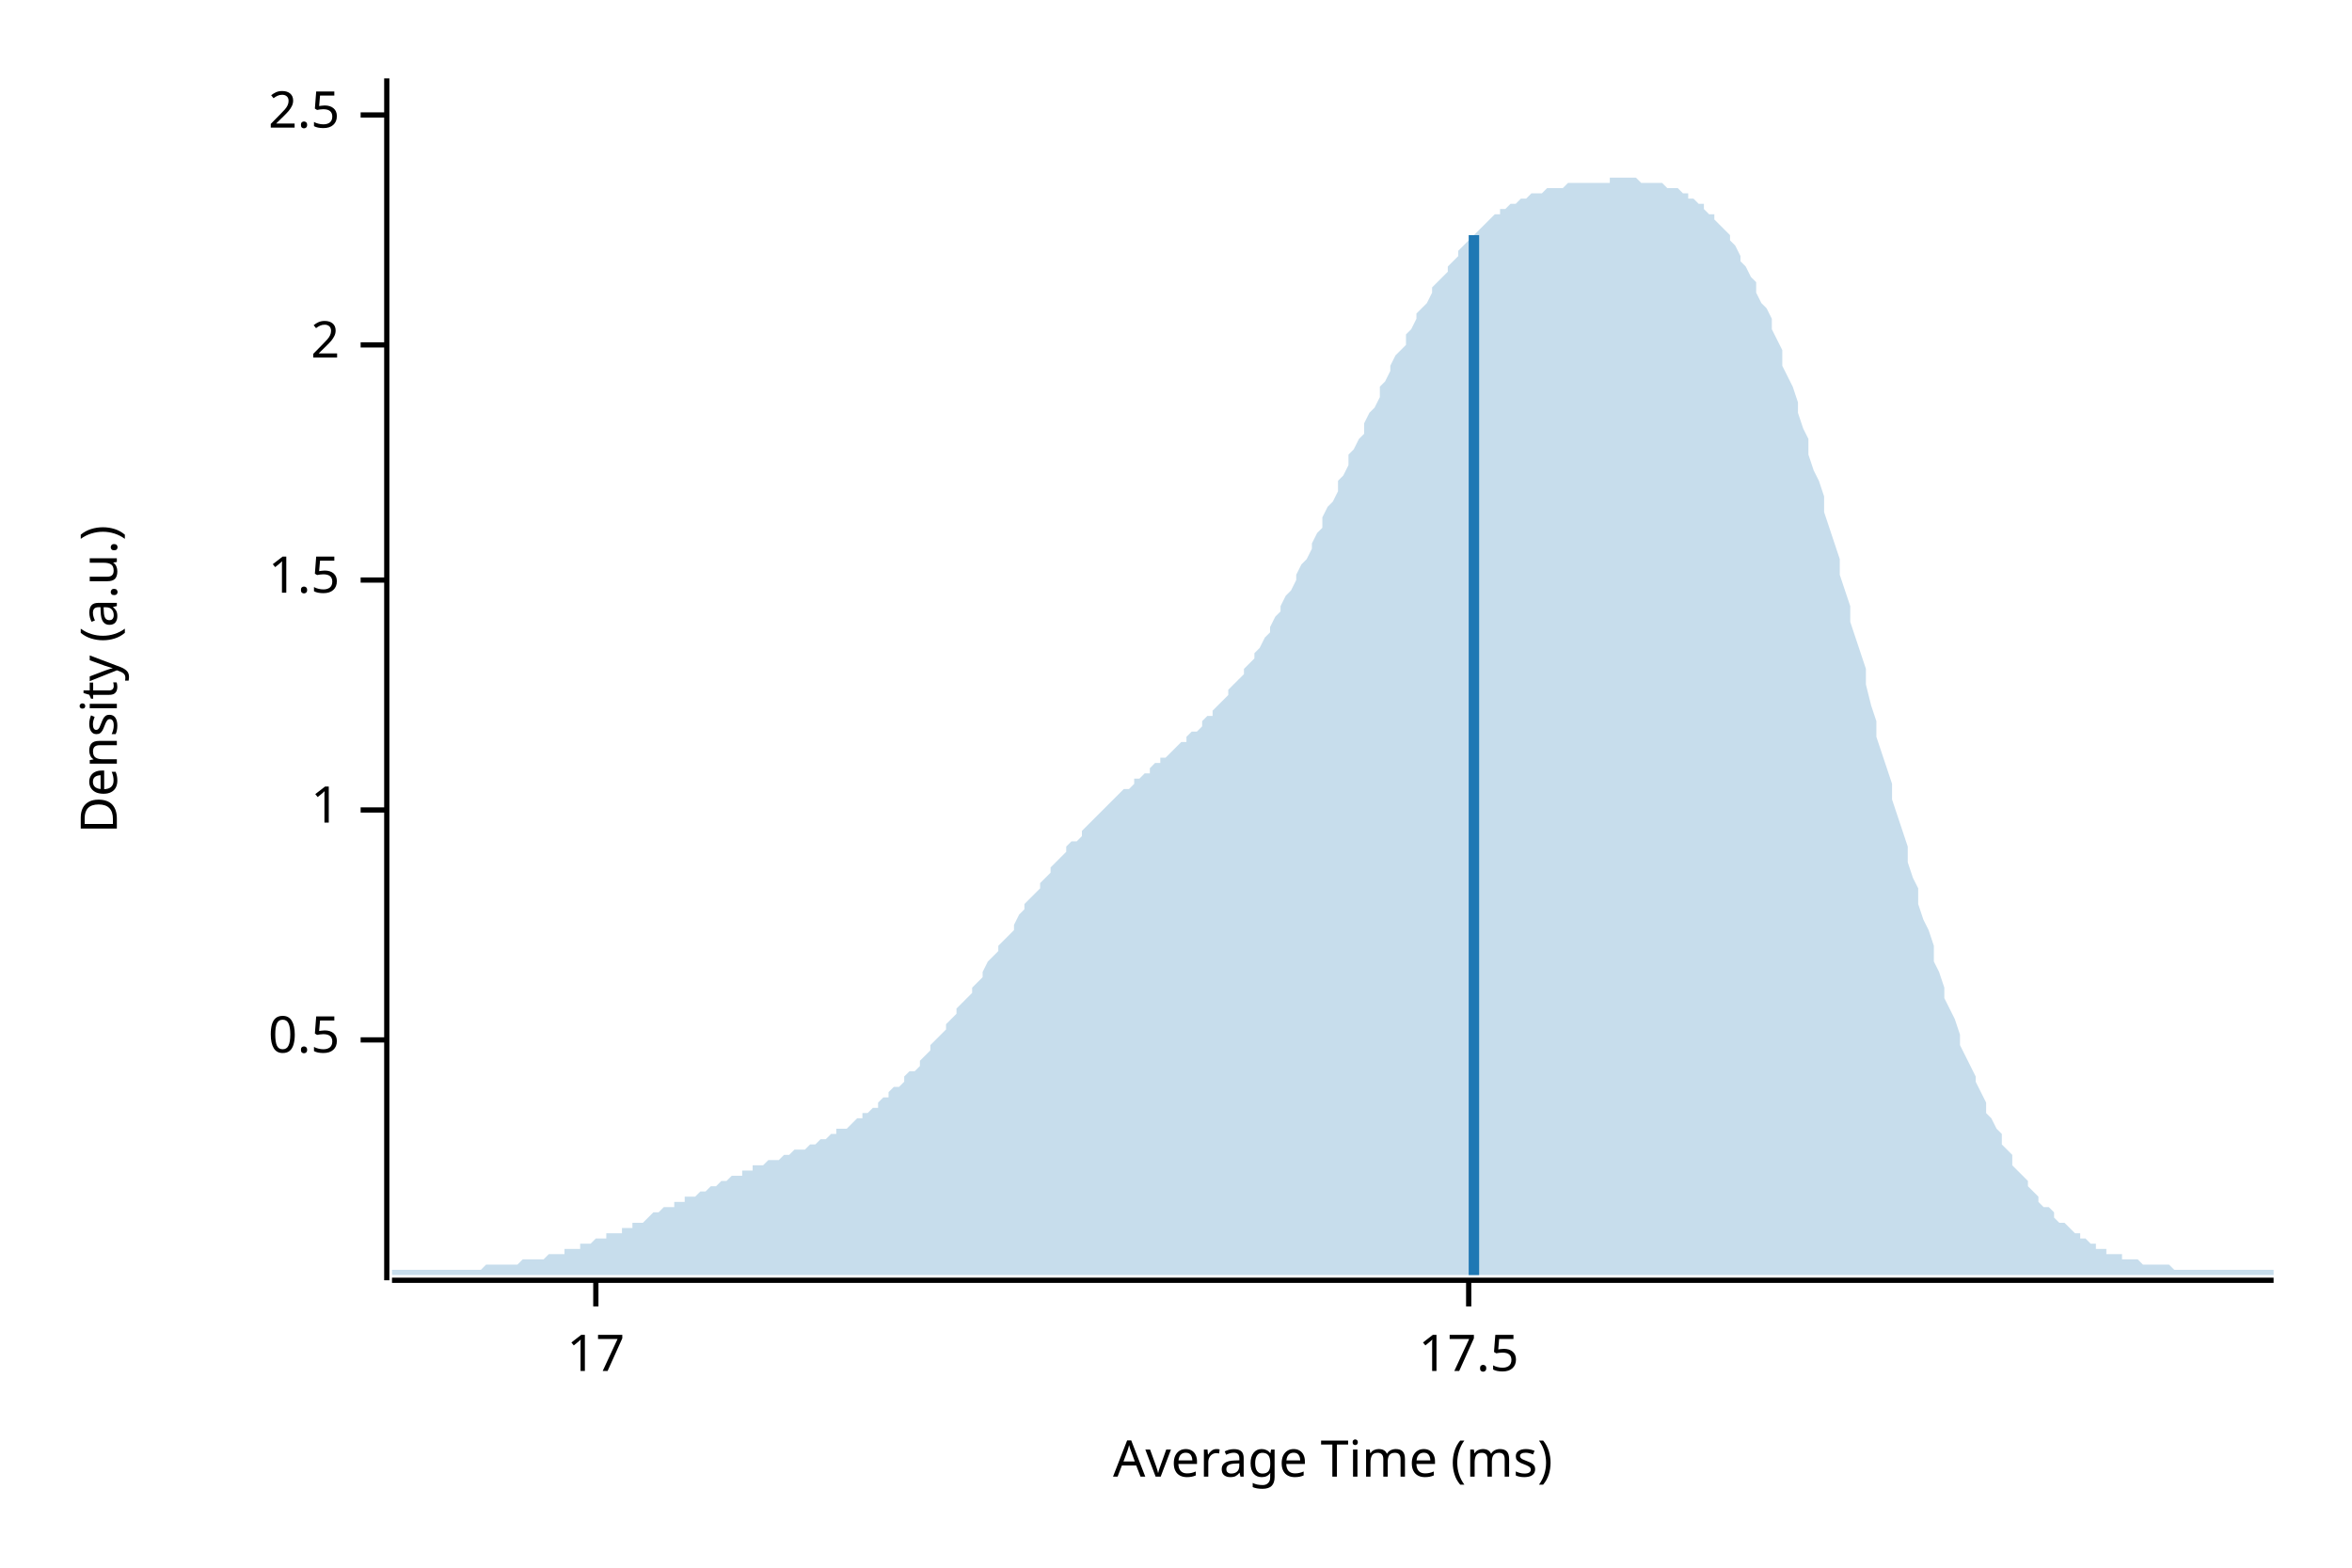
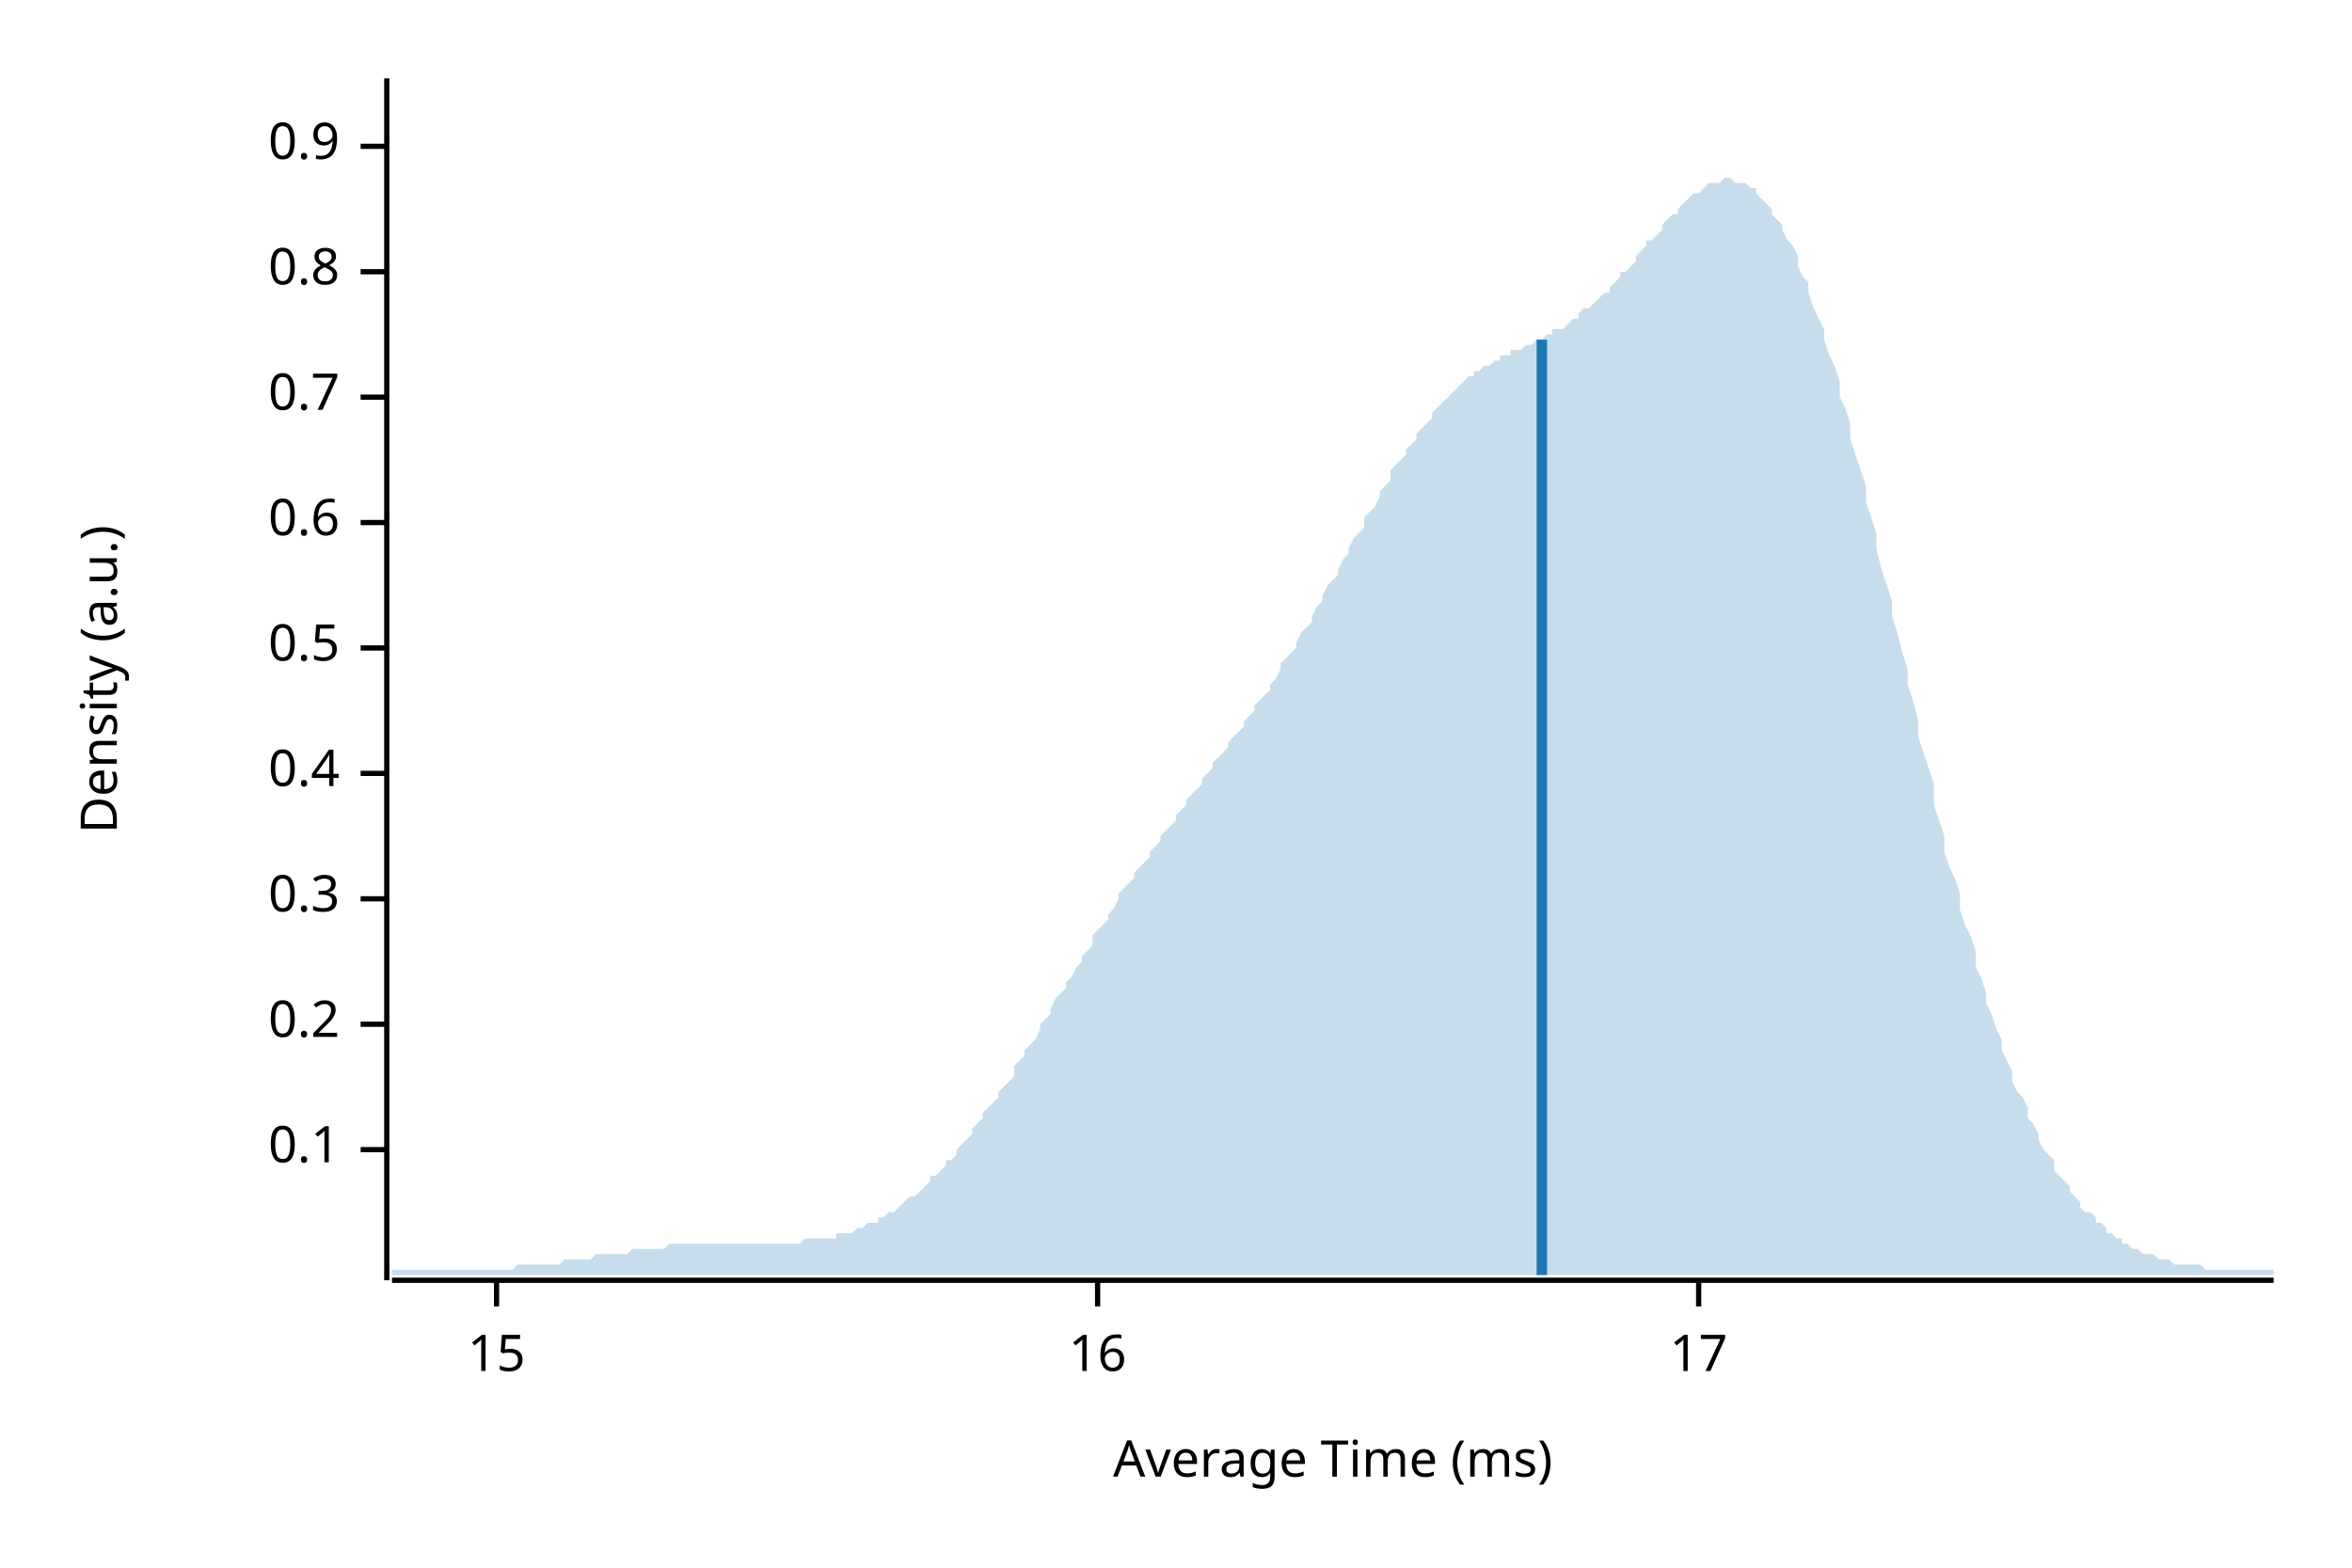
<svg xmlns="http://www.w3.org/2000/svg" width="450" height="300" viewBox="0 0 450 300">
  <text x="15" y="130" dy="0.76em" text-anchor="middle" font-family="sans-serif" font-size="9.677" opacity="1" fill="#000000" transform="rotate(270, 15, 130)">
Density (a.u.)
</text>
  <text x="255" y="285" dy="-0.5ex" text-anchor="middle" font-family="sans-serif" font-size="9.677" opacity="1" fill="#000000">
Average Time (ms)
</text>
  <polyline fill="none" opacity="1" stroke="#000000" stroke-width="1" points="74,15 74,245 " />
-   <text x="65" y="199" dy="0.5ex" text-anchor="end" font-family="sans-serif" font-size="9.677" opacity="1" fill="#000000">
+   <text x="65" y="220" dy="0.5ex" text-anchor="end" font-family="sans-serif" font-size="9.677" opacity="1" fill="#000000">
+ 0.1
+ </text>
+   <polyline fill="none" opacity="1" stroke="#000000" stroke-width="1" points="69,220 74,220 " />
+   <text x="65" y="196" dy="0.5ex" text-anchor="end" font-family="sans-serif" font-size="9.677" opacity="1" fill="#000000">
+ 0.2
+ </text>
+   <polyline fill="none" opacity="1" stroke="#000000" stroke-width="1" points="69,196 74,196 " />
+   <text x="65" y="172" dy="0.5ex" text-anchor="end" font-family="sans-serif" font-size="9.677" opacity="1" fill="#000000">
+ 0.3
+ </text>
+   <polyline fill="none" opacity="1" stroke="#000000" stroke-width="1" points="69,172 74,172 " />
+   <text x="65" y="148" dy="0.5ex" text-anchor="end" font-family="sans-serif" font-size="9.677" opacity="1" fill="#000000">
+ 0.4
+ </text>
+   <polyline fill="none" opacity="1" stroke="#000000" stroke-width="1" points="69,148 74,148 " />
+   <text x="65" y="124" dy="0.5ex" text-anchor="end" font-family="sans-serif" font-size="9.677" opacity="1" fill="#000000">
0.5
</text>
-   <polyline fill="none" opacity="1" stroke="#000000" stroke-width="1" points="69,199 74,199 " />
-   <text x="65" y="155" dy="0.5ex" text-anchor="end" font-family="sans-serif" font-size="9.677" opacity="1" fill="#000000">
- 1
+   <polyline fill="none" opacity="1" stroke="#000000" stroke-width="1" points="69,124 74,124 " />
+   <text x="65" y="100" dy="0.5ex" text-anchor="end" font-family="sans-serif" font-size="9.677" opacity="1" fill="#000000">
+ 0.6
</text>
-   <polyline fill="none" opacity="1" stroke="#000000" stroke-width="1" points="69,155 74,155 " />
-   <text x="65" y="111" dy="0.5ex" text-anchor="end" font-family="sans-serif" font-size="9.677" opacity="1" fill="#000000">
- 1.5
+   <polyline fill="none" opacity="1" stroke="#000000" stroke-width="1" points="69,100 74,100 " />
+   <text x="65" y="76" dy="0.5ex" text-anchor="end" font-family="sans-serif" font-size="9.677" opacity="1" fill="#000000">
+ 0.7
</text>
-   <polyline fill="none" opacity="1" stroke="#000000" stroke-width="1" points="69,111 74,111 " />
-   <text x="65" y="66" dy="0.5ex" text-anchor="end" font-family="sans-serif" font-size="9.677" opacity="1" fill="#000000">
- 2
+   <polyline fill="none" opacity="1" stroke="#000000" stroke-width="1" points="69,76 74,76 " />
+   <text x="65" y="52" dy="0.5ex" text-anchor="end" font-family="sans-serif" font-size="9.677" opacity="1" fill="#000000">
+ 0.8
</text>
-   <polyline fill="none" opacity="1" stroke="#000000" stroke-width="1" points="69,66 74,66 " />
-   <text x="65" y="22" dy="0.5ex" text-anchor="end" font-family="sans-serif" font-size="9.677" opacity="1" fill="#000000">
- 2.5
+   <polyline fill="none" opacity="1" stroke="#000000" stroke-width="1" points="69,52 74,52 " />
+   <text x="65" y="28" dy="0.5ex" text-anchor="end" font-family="sans-serif" font-size="9.677" opacity="1" fill="#000000">
+ 0.9
</text>
-   <polyline fill="none" opacity="1" stroke="#000000" stroke-width="1" points="69,22 74,22 " />
+   <polyline fill="none" opacity="1" stroke="#000000" stroke-width="1" points="69,28 74,28 " />
  <polyline fill="none" opacity="1" stroke="#000000" stroke-width="1" points="75,245 435,245 " />
-   <text x="114" y="255" dy="0.76em" text-anchor="middle" font-family="sans-serif" font-size="9.677" opacity="1" fill="#000000">
+   <text x="95" y="255" dy="0.76em" text-anchor="middle" font-family="sans-serif" font-size="9.677" opacity="1" fill="#000000">
+ 15
+ </text>
+   <polyline fill="none" opacity="1" stroke="#000000" stroke-width="1" points="95,245 95,250 " />
+   <text x="210" y="255" dy="0.76em" text-anchor="middle" font-family="sans-serif" font-size="9.677" opacity="1" fill="#000000">
+ 16
+ </text>
+   <polyline fill="none" opacity="1" stroke="#000000" stroke-width="1" points="210,245 210,250 " />
+   <text x="325" y="255" dy="0.76em" text-anchor="middle" font-family="sans-serif" font-size="9.677" opacity="1" fill="#000000">
17
</text>
-   <polyline fill="none" opacity="1" stroke="#000000" stroke-width="1" points="114,245 114,250 " />
-   <text x="281" y="255" dy="0.76em" text-anchor="middle" font-family="sans-serif" font-size="9.677" opacity="1" fill="#000000">
- 17.5
- </text>
-   <polyline fill="none" opacity="1" stroke="#000000" stroke-width="1" points="281,245 281,250 " />
-   <polygon opacity="0.25" fill="#1F78B4" points="75,243 75,243 76,243 77,243 77,243 78,243 79,243 80,243 80,243 81,243 82,243 82,243 83,243 84,243 85,243 85,243 86,243 87,243 87,243 88,243 89,243 90,243 90,243 91,243 92,243 93,242 93,242 94,242 95,242 95,242 96,242 97,242 98,242 98,242 99,242 100,241 100,241 101,241 102,241 103,241 103,241 104,241 105,240 106,240 106,240 107,240 108,240 108,239 109,239 110,239 111,239 111,238 112,238 113,238 113,238 114,237 115,237 116,237 116,236 117,236 118,236 119,236 119,235 120,235 121,235 121,234 122,234 123,234 124,233 124,233 125,232 126,232 126,232 127,231 128,231 129,231 129,230 130,230 131,230 131,229 132,229 133,229 134,228 134,228 135,228 136,227 137,227 137,227 138,226 139,226 139,226 140,225 141,225 142,225 142,224 143,224 144,224 144,223 145,223 146,223 147,222 147,222 148,222 149,222 150,221 150,221 151,221 152,220 152,220 153,220 154,220 155,219 155,219 156,219 157,218 157,218 158,218 159,217 160,217 160,216 161,216 162,216 163,215 163,215 164,214 165,214 165,213 166,213 167,212 168,212 168,211 169,210 170,210 170,209 171,208 172,208 173,207 173,206 174,205 175,205 176,204 176,203 177,202 178,201 178,200 179,199 180,198 181,197 181,196 182,195 183,194 183,193 184,192 185,191 186,190 186,189 187,188 188,187 188,186 189,184 190,183 191,182 191,181 192,180 193,179 194,178 194,177 195,175 196,174 196,173 197,172 198,171 199,170 199,169 200,168 201,167 201,166 202,165 203,164 204,163 204,162 205,161 206,161 207,160 207,159 208,158 209,157 209,157 210,156 211,155 212,154 212,154 213,153 214,152 214,152 215,151 216,151 217,150 217,149 218,149 219,148 220,148 220,147 221,146 222,146 222,145 223,145 224,144 225,143 225,143 226,142 227,142 227,141 228,140 229,140 230,139 230,138 231,137 232,137 232,136 233,135 234,134 235,133 235,132 236,131 237,130 238,129 238,128 239,127 240,126 240,125 241,124 242,122 243,121 243,120 244,118 245,117 245,116 246,114 247,113 248,111 248,110 249,108 250,107 251,105 251,104 252,102 253,101 253,99 254,97 255,96 256,94 256,92 257,91 258,89 258,87 259,86 260,84 261,83 261,81 262,79 263,78 264,76 264,74 265,73 266,71 266,70 267,68 268,67 269,66 269,64 270,63 271,61 271,60 272,59 273,58 274,56 274,55 275,54 276,53 277,52 277,51 278,50 279,49 279,48 280,47 281,46 282,46 282,45 283,44 284,43 284,43 285,42 286,41 287,41 287,40 288,40 289,39 289,39 290,39 291,38 292,38 292,38 293,37 294,37 295,37 295,37 296,36 297,36 297,36 298,36 299,36 300,35 300,35 301,35 302,35 302,35 303,35 304,35 305,35 305,35 306,35 307,35 308,35 308,34 309,34 310,34 310,34 311,34 312,34 313,34 313,34 314,35 315,35 315,35 316,35 317,35 318,35 318,35 319,36 320,36 321,36 321,36 322,37 323,37 323,38 324,38 325,39 326,39 326,40 327,41 328,41 328,42 329,43 330,44 331,45 331,46 332,47 333,49 333,50 334,51 335,53 336,54 336,56 337,58 338,59 339,61 339,63 340,65 341,67 341,70 342,72 343,74 344,77 344,79 345,82 346,84 346,87 347,90 348,92 349,95 349,98 350,101 351,104 352,107 352,110 353,113 354,116 354,119 355,122 356,125 357,128 357,131 358,135 359,138 359,141 360,144 361,147 362,150 362,153 363,156 364,159 365,162 365,165 366,168 367,170 367,173 368,176 369,178 370,181 370,184 371,186 372,189 372,191 373,193 374,195 375,198 375,200 376,202 377,204 378,206 378,207 379,209 380,211 380,213 381,214 382,216 383,217 383,219 384,220 385,221 385,223 386,224 387,225 388,226 388,227 389,228 390,229 390,230 391,231 392,231 393,232 393,233 394,234 395,234 396,235 396,235 397,236 398,236 398,237 399,237 400,238 401,238 401,239 402,239 403,239 403,240 404,240 405,240 406,240 406,241 407,241 408,241 409,241 409,241 410,242 411,242 411,242 412,242 413,242 414,242 414,242 415,242 416,243 416,243 417,243 418,243 419,243 419,243 420,243 421,243 422,243 422,243 423,243 424,243 424,243 425,243 426,243 427,243 427,243 428,243 429,243 429,243 430,243 431,243 432,243 432,243 433,243 434,243 435,243 435,244 75,244 " />
-   <polyline fill="none" opacity="1" stroke="#1F78B4" stroke-width="2" points="282,244 282,45 " />
+   <polyline fill="none" opacity="1" stroke="#000000" stroke-width="1" points="325,245 325,250 " />
+   <polygon opacity="0.25" fill="#1F78B4" points="75,243 75,243 76,243 77,243 77,243 78,243 79,243 80,243 80,243 81,243 82,243 82,243 83,243 84,243 85,243 85,243 86,243 87,243 87,243 88,243 89,243 90,243 90,243 91,243 92,243 93,243 93,243 94,243 95,243 95,243 96,243 97,243 98,243 98,243 99,242 100,242 100,242 101,242 102,242 103,242 103,242 104,242 105,242 106,242 106,242 107,242 108,241 108,241 109,241 110,241 111,241 111,241 112,241 113,241 113,241 114,240 115,240 116,240 116,240 117,240 118,240 119,240 119,240 120,240 121,239 121,239 122,239 123,239 124,239 124,239 125,239 126,239 126,239 127,239 128,238 129,238 129,238 130,238 131,238 131,238 132,238 133,238 134,238 134,238 135,238 136,238 137,238 137,238 138,238 139,238 139,238 140,238 141,238 142,238 142,238 143,238 144,238 144,238 145,238 146,238 147,238 147,238 148,238 149,238 150,238 150,238 151,238 152,238 152,238 153,238 154,237 155,237 155,237 156,237 157,237 157,237 158,237 159,237 160,237 160,236 161,236 162,236 163,236 163,236 164,235 165,235 165,235 166,234 167,234 168,234 168,233 169,233 170,232 170,232 171,232 172,231 173,230 173,230 174,229 175,229 176,228 176,228 177,227 178,226 178,225 179,225 180,224 181,223 181,222 182,222 183,221 183,220 184,219 185,218 186,217 186,216 187,215 188,214 188,213 189,212 190,211 191,210 191,209 192,208 193,207 194,206 194,204 195,203 196,202 196,201 197,200 198,199 199,197 199,196 200,195 201,194 201,193 202,191 203,190 204,189 204,188 205,187 206,185 207,184 207,183 208,182 209,181 209,179 210,178 211,177 212,176 212,175 213,174 214,172 214,171 215,170 216,169 217,168 217,167 218,166 219,165 220,164 220,163 221,162 222,161 222,160 223,159 224,158 225,157 225,156 226,155 227,154 227,153 228,152 229,151 230,150 230,149 231,148 232,147 232,146 233,145 234,144 235,143 235,142 236,141 237,140 238,139 238,138 239,137 240,136 240,135 241,134 242,133 243,132 243,131 244,130 245,128 245,127 246,126 247,125 248,124 248,123 249,121 250,120 251,119 251,118 252,116 253,115 253,114 254,112 255,111 256,110 256,109 257,107 258,106 258,105 259,103 260,102 261,101 261,99 262,98 263,97 264,95 264,94 265,93 266,92 266,90 267,89 268,88 269,87 269,86 270,85 271,84 271,83 272,82 273,81 274,80 274,79 275,78 276,77 277,76 277,76 278,75 279,74 279,74 280,73 281,72 282,72 282,71 283,71 284,70 284,70 285,70 286,69 287,69 287,68 288,68 289,68 289,67 290,67 291,67 292,66 292,66 293,66 294,65 295,65 295,65 296,64 297,64 297,63 298,63 299,63 300,62 300,62 301,61 302,61 302,60 303,59 304,59 305,58 305,58 306,57 307,56 308,56 308,55 309,54 310,53 310,52 311,52 312,51 313,50 313,49 314,48 315,47 315,46 316,46 317,45 318,44 318,43 319,42 320,41 321,41 321,40 322,39 323,38 323,38 324,37 325,37 326,36 326,36 327,35 328,35 328,35 329,35 330,34 331,34 331,34 332,35 333,35 333,35 334,35 335,36 336,36 336,37 337,38 338,39 339,40 339,41 340,42 341,43 341,44 342,46 343,47 344,49 344,51 345,53 346,54 346,56 347,59 348,61 349,63 349,65 350,68 351,70 352,73 352,76 353,78 354,81 354,84 355,87 356,90 357,93 357,96 358,99 359,102 359,105 360,109 361,112 362,115 362,118 363,121 364,125 365,128 365,131 366,134 367,138 367,141 368,144 369,147 370,150 370,154 371,157 372,160 372,163 373,166 374,168 375,171 375,174 376,177 377,179 378,182 378,185 379,187 380,190 380,192 381,194 382,197 383,199 383,201 384,203 385,205 385,207 386,209 387,210 388,212 388,214 389,215 390,217 390,218 391,220 392,221 393,222 393,224 394,225 395,226 396,227 396,228 397,229 398,230 398,231 399,232 400,232 401,233 401,234 402,234 403,235 403,236 404,236 405,237 406,237 406,238 407,238 408,239 409,239 409,239 410,240 411,240 411,240 412,240 413,241 414,241 414,241 415,241 416,242 416,242 417,242 418,242 419,242 419,242 420,242 421,242 422,243 422,243 423,243 424,243 424,243 425,243 426,243 427,243 427,243 428,243 429,243 429,243 430,243 431,243 432,243 432,243 433,243 434,243 435,243 435,244 75,244 " />
+   <polyline fill="none" opacity="1" stroke="#1F78B4" stroke-width="2" points="295,244 295,65 " />
</svg>
